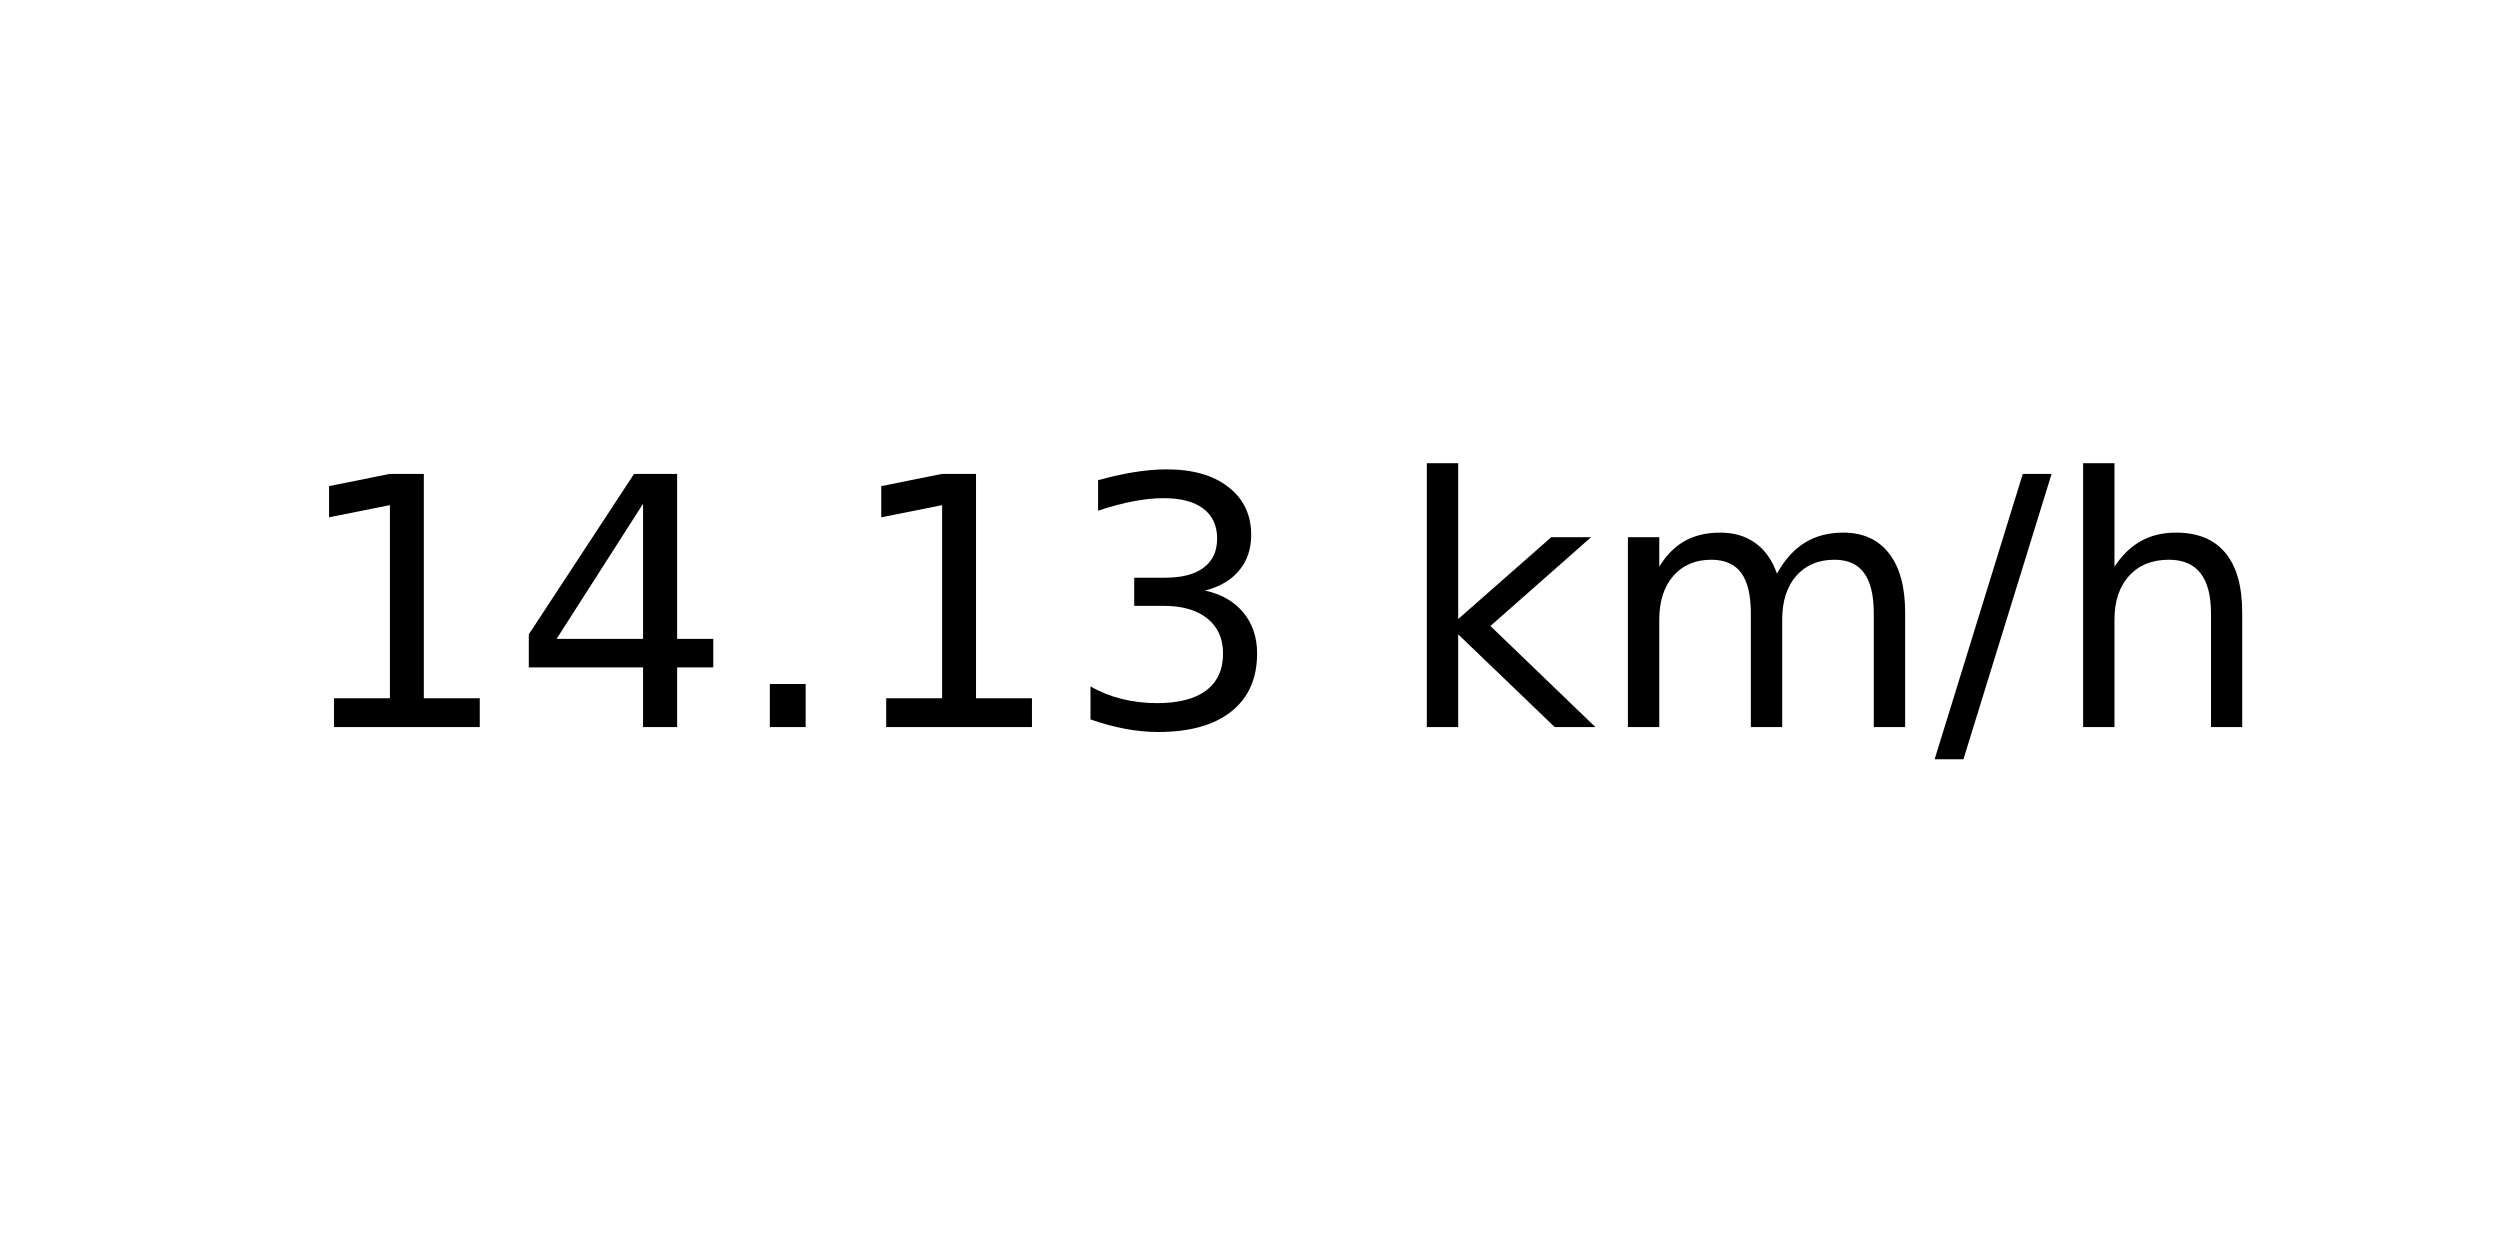
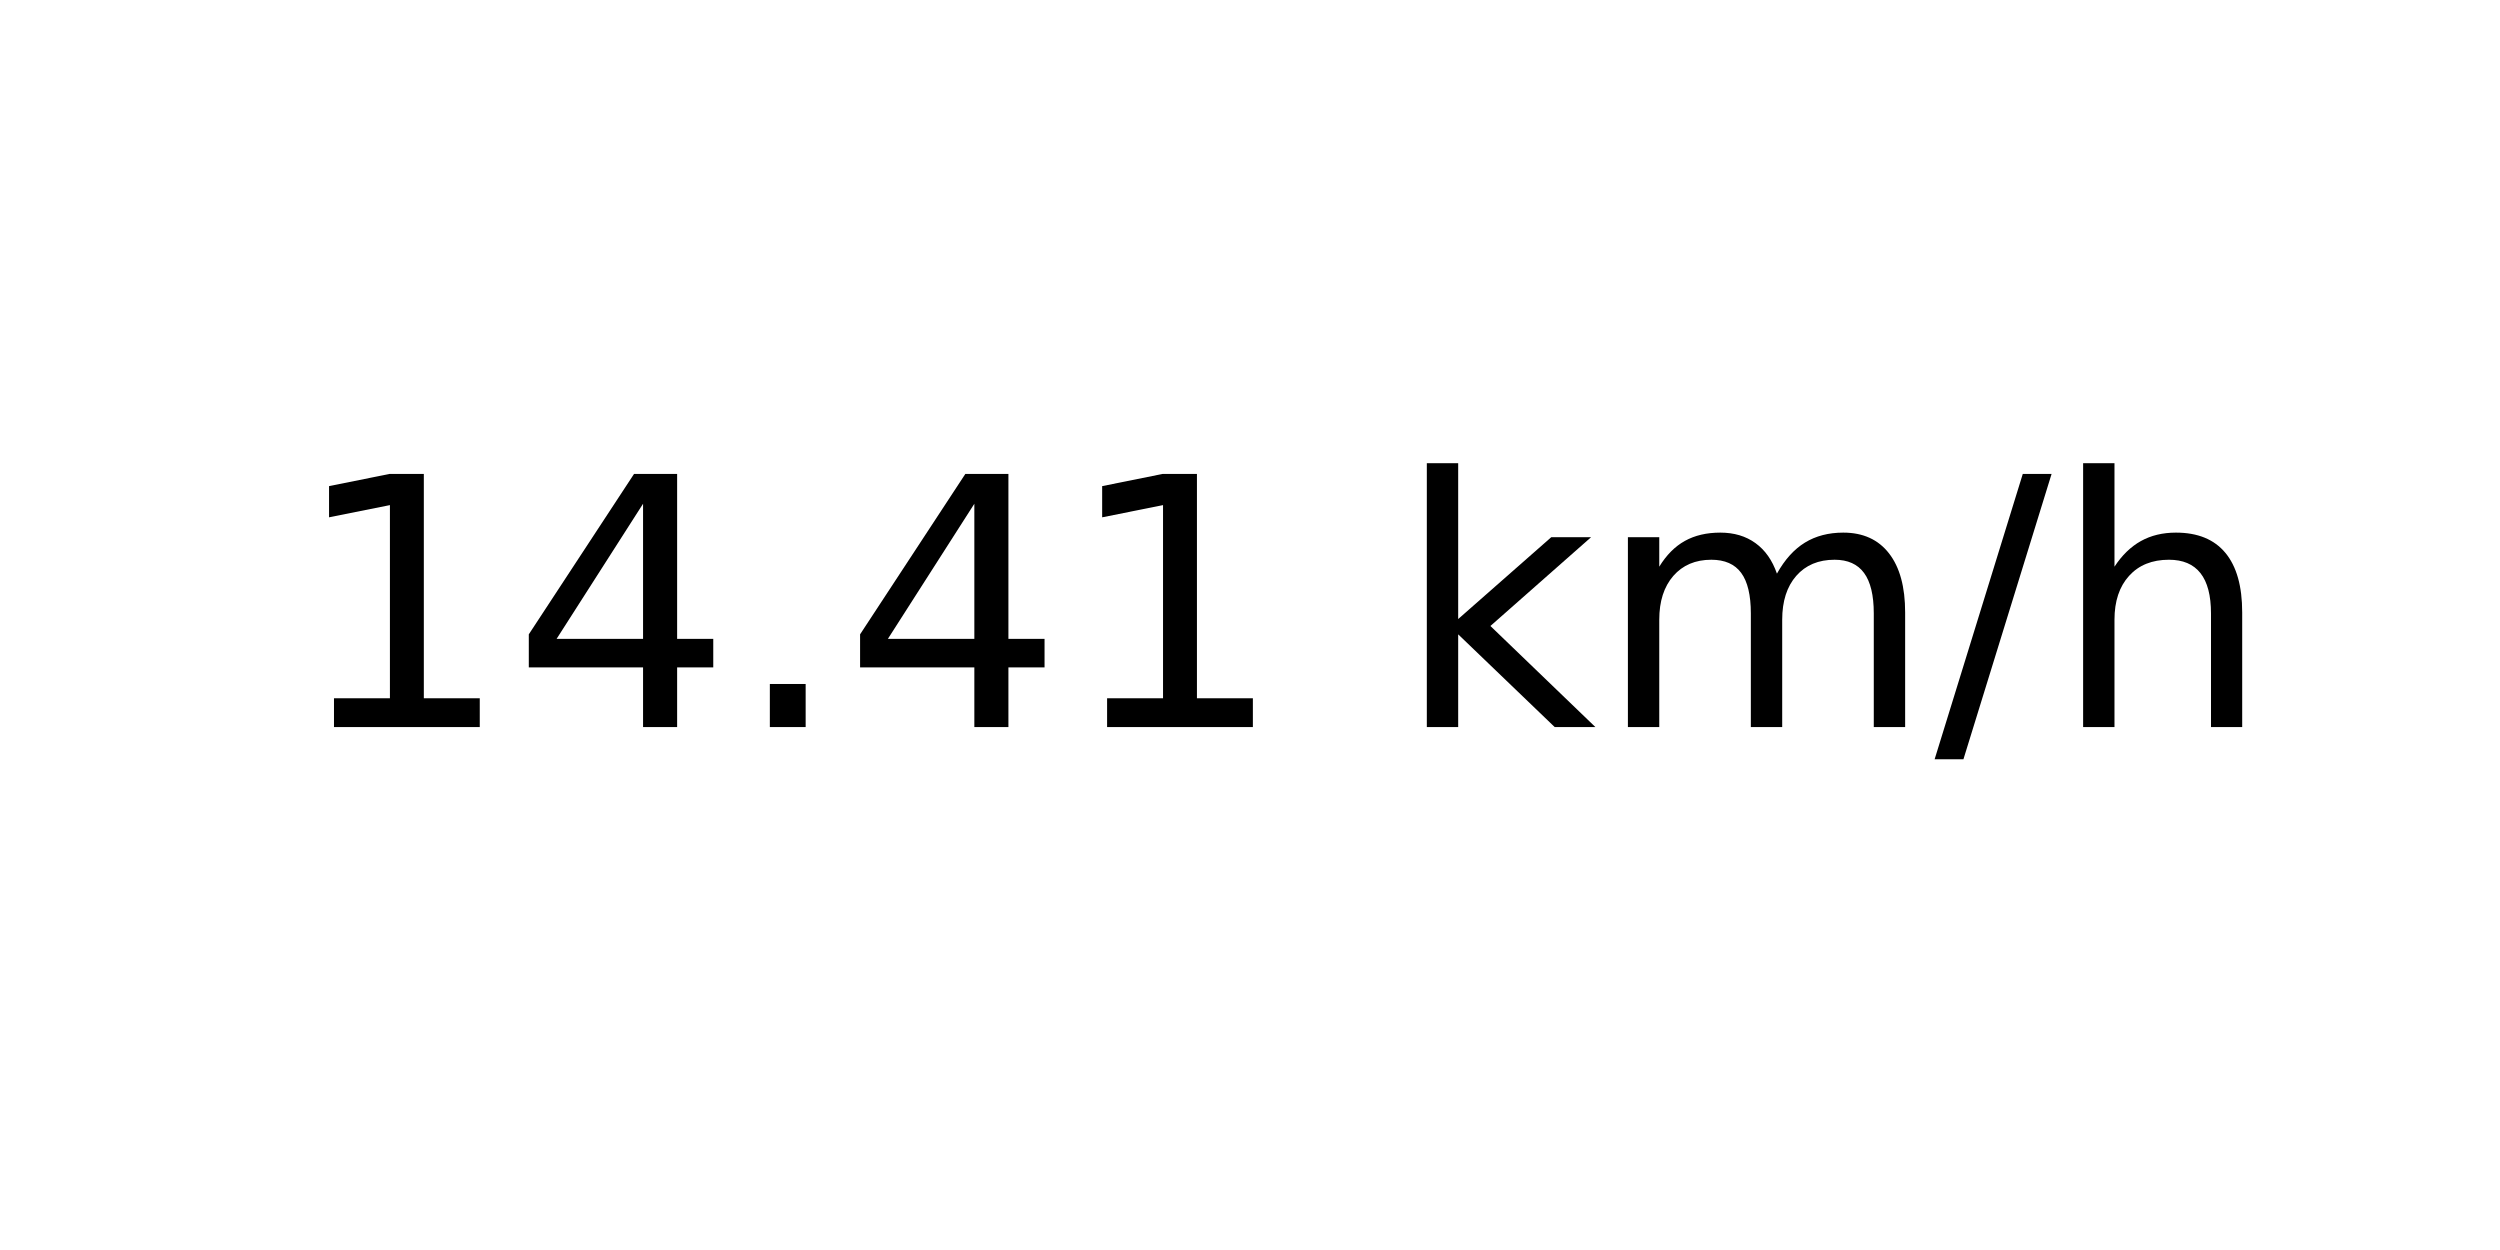
<svg xmlns="http://www.w3.org/2000/svg" xmlns:xlink="http://www.w3.org/1999/xlink" width="72pt" height="36pt" viewBox="0 0 72 36" version="1.1">
  <defs>
    <style type="text/css">*{stroke-linejoin: round; stroke-linecap: butt}</style>
  </defs>
  <g id="figure_1">
    <g id="axes_1">
      <g id="text_1">
        <g transform="translate(8.378125 20.93937) scale(0.1 -0.1)">
          <defs>
            <path id="DejaVuSans-31" d="M 794 531  L 1825 531  L 1825 4091  L 703 3866  L 703 4441  L 1819 4666  L 2450 4666  L 2450 531  L 3481 531  L 3481 0  L 794 0  L 794 531  z " transform="scale(0.015625)" />
            <path id="DejaVuSans-34" d="M 2419 4116  L 825 1625  L 2419 1625  L 2419 4116  z M 2253 4666  L 3047 4666  L 3047 1625  L 3713 1625  L 3713 1100  L 3047 1100  L 3047 0  L 2419 0  L 2419 1100  L 313 1100  L 313 1709  L 2253 4666  z " transform="scale(0.015625)" />
            <path id="DejaVuSans-2e" d="M 684 794  L 1344 794  L 1344 0  L 684 0  L 684 794  z " transform="scale(0.015625)" />
-             <path id="DejaVuSans-33" d="M 2597 2516  Q 3050 2419 3304 2112  Q 3559 1806 3559 1356  Q 3559 666 3084 287  Q 2609 -91 1734 -91  Q 1441 -91 1130 -33  Q 819 25 488 141  L 488 750  Q 750 597 1062 519  Q 1375 441 1716 441  Q 2309 441 2620 675  Q 2931 909 2931 1356  Q 2931 1769 2642 2001  Q 2353 2234 1838 2234  L 1294 2234  L 1294 2753  L 1863 2753  Q 2328 2753 2575 2939  Q 2822 3125 2822 3475  Q 2822 3834 2567 4026  Q 2313 4219 1838 4219  Q 1578 4219 1281 4162  Q 984 4106 628 3988  L 628 4550  Q 988 4650 1302 4700  Q 1616 4750 1894 4750  Q 2613 4750 3031 4423  Q 3450 4097 3450 3541  Q 3450 3153 3228 2886  Q 3006 2619 2597 2516  z " transform="scale(0.015625)" />
            <path id="DejaVuSans-20" transform="scale(0.015625)" />
            <path id="DejaVuSans-6b" d="M 581 4863  L 1159 4863  L 1159 1991  L 2875 3500  L 3609 3500  L 1753 1863  L 3688 0  L 2938 0  L 1159 1709  L 1159 0  L 581 0  L 581 4863  z " transform="scale(0.015625)" />
            <path id="DejaVuSans-6d" d="M 3328 2828  Q 3544 3216 3844 3400  Q 4144 3584 4550 3584  Q 5097 3584 5394 3201  Q 5691 2819 5691 2113  L 5691 0  L 5113 0  L 5113 2094  Q 5113 2597 4934 2840  Q 4756 3084 4391 3084  Q 3944 3084 3684 2787  Q 3425 2491 3425 1978  L 3425 0  L 2847 0  L 2847 2094  Q 2847 2600 2669 2842  Q 2491 3084 2119 3084  Q 1678 3084 1418 2786  Q 1159 2488 1159 1978  L 1159 0  L 581 0  L 581 3500  L 1159 3500  L 1159 2956  Q 1356 3278 1631 3431  Q 1906 3584 2284 3584  Q 2666 3584 2933 3390  Q 3200 3197 3328 2828  z " transform="scale(0.015625)" />
            <path id="DejaVuSans-2f" d="M 1625 4666  L 2156 4666  L 531 -594  L 0 -594  L 1625 4666  z " transform="scale(0.015625)" />
            <path id="DejaVuSans-68" d="M 3513 2113  L 3513 0  L 2938 0  L 2938 2094  Q 2938 2591 2744 2837  Q 2550 3084 2163 3084  Q 1697 3084 1428 2787  Q 1159 2491 1159 1978  L 1159 0  L 581 0  L 581 4863  L 1159 4863  L 1159 2956  Q 1366 3272 1645 3428  Q 1925 3584 2291 3584  Q 2894 3584 3203 3211  Q 3513 2838 3513 2113  z " transform="scale(0.015625)" />
          </defs>
          <use xlink:href="#DejaVuSans-31" />
          <use xlink:href="#DejaVuSans-34" x="63.623" />
          <use xlink:href="#DejaVuSans-2e" x="127.246" />
-           <use xlink:href="#DejaVuSans-31" x="159.033" />
-           <use xlink:href="#DejaVuSans-33" x="222.656" />
+           <use xlink:href="#DejaVuSans-34" x="159.033" />
+           <use xlink:href="#DejaVuSans-31" x="222.656" />
          <use xlink:href="#DejaVuSans-20" x="286.279" />
          <use xlink:href="#DejaVuSans-6b" x="318.066" />
          <use xlink:href="#DejaVuSans-6d" x="375.977" />
          <use xlink:href="#DejaVuSans-2f" x="473.389" />
          <use xlink:href="#DejaVuSans-68" x="507.08" />
        </g>
      </g>
    </g>
  </g>
</svg>
